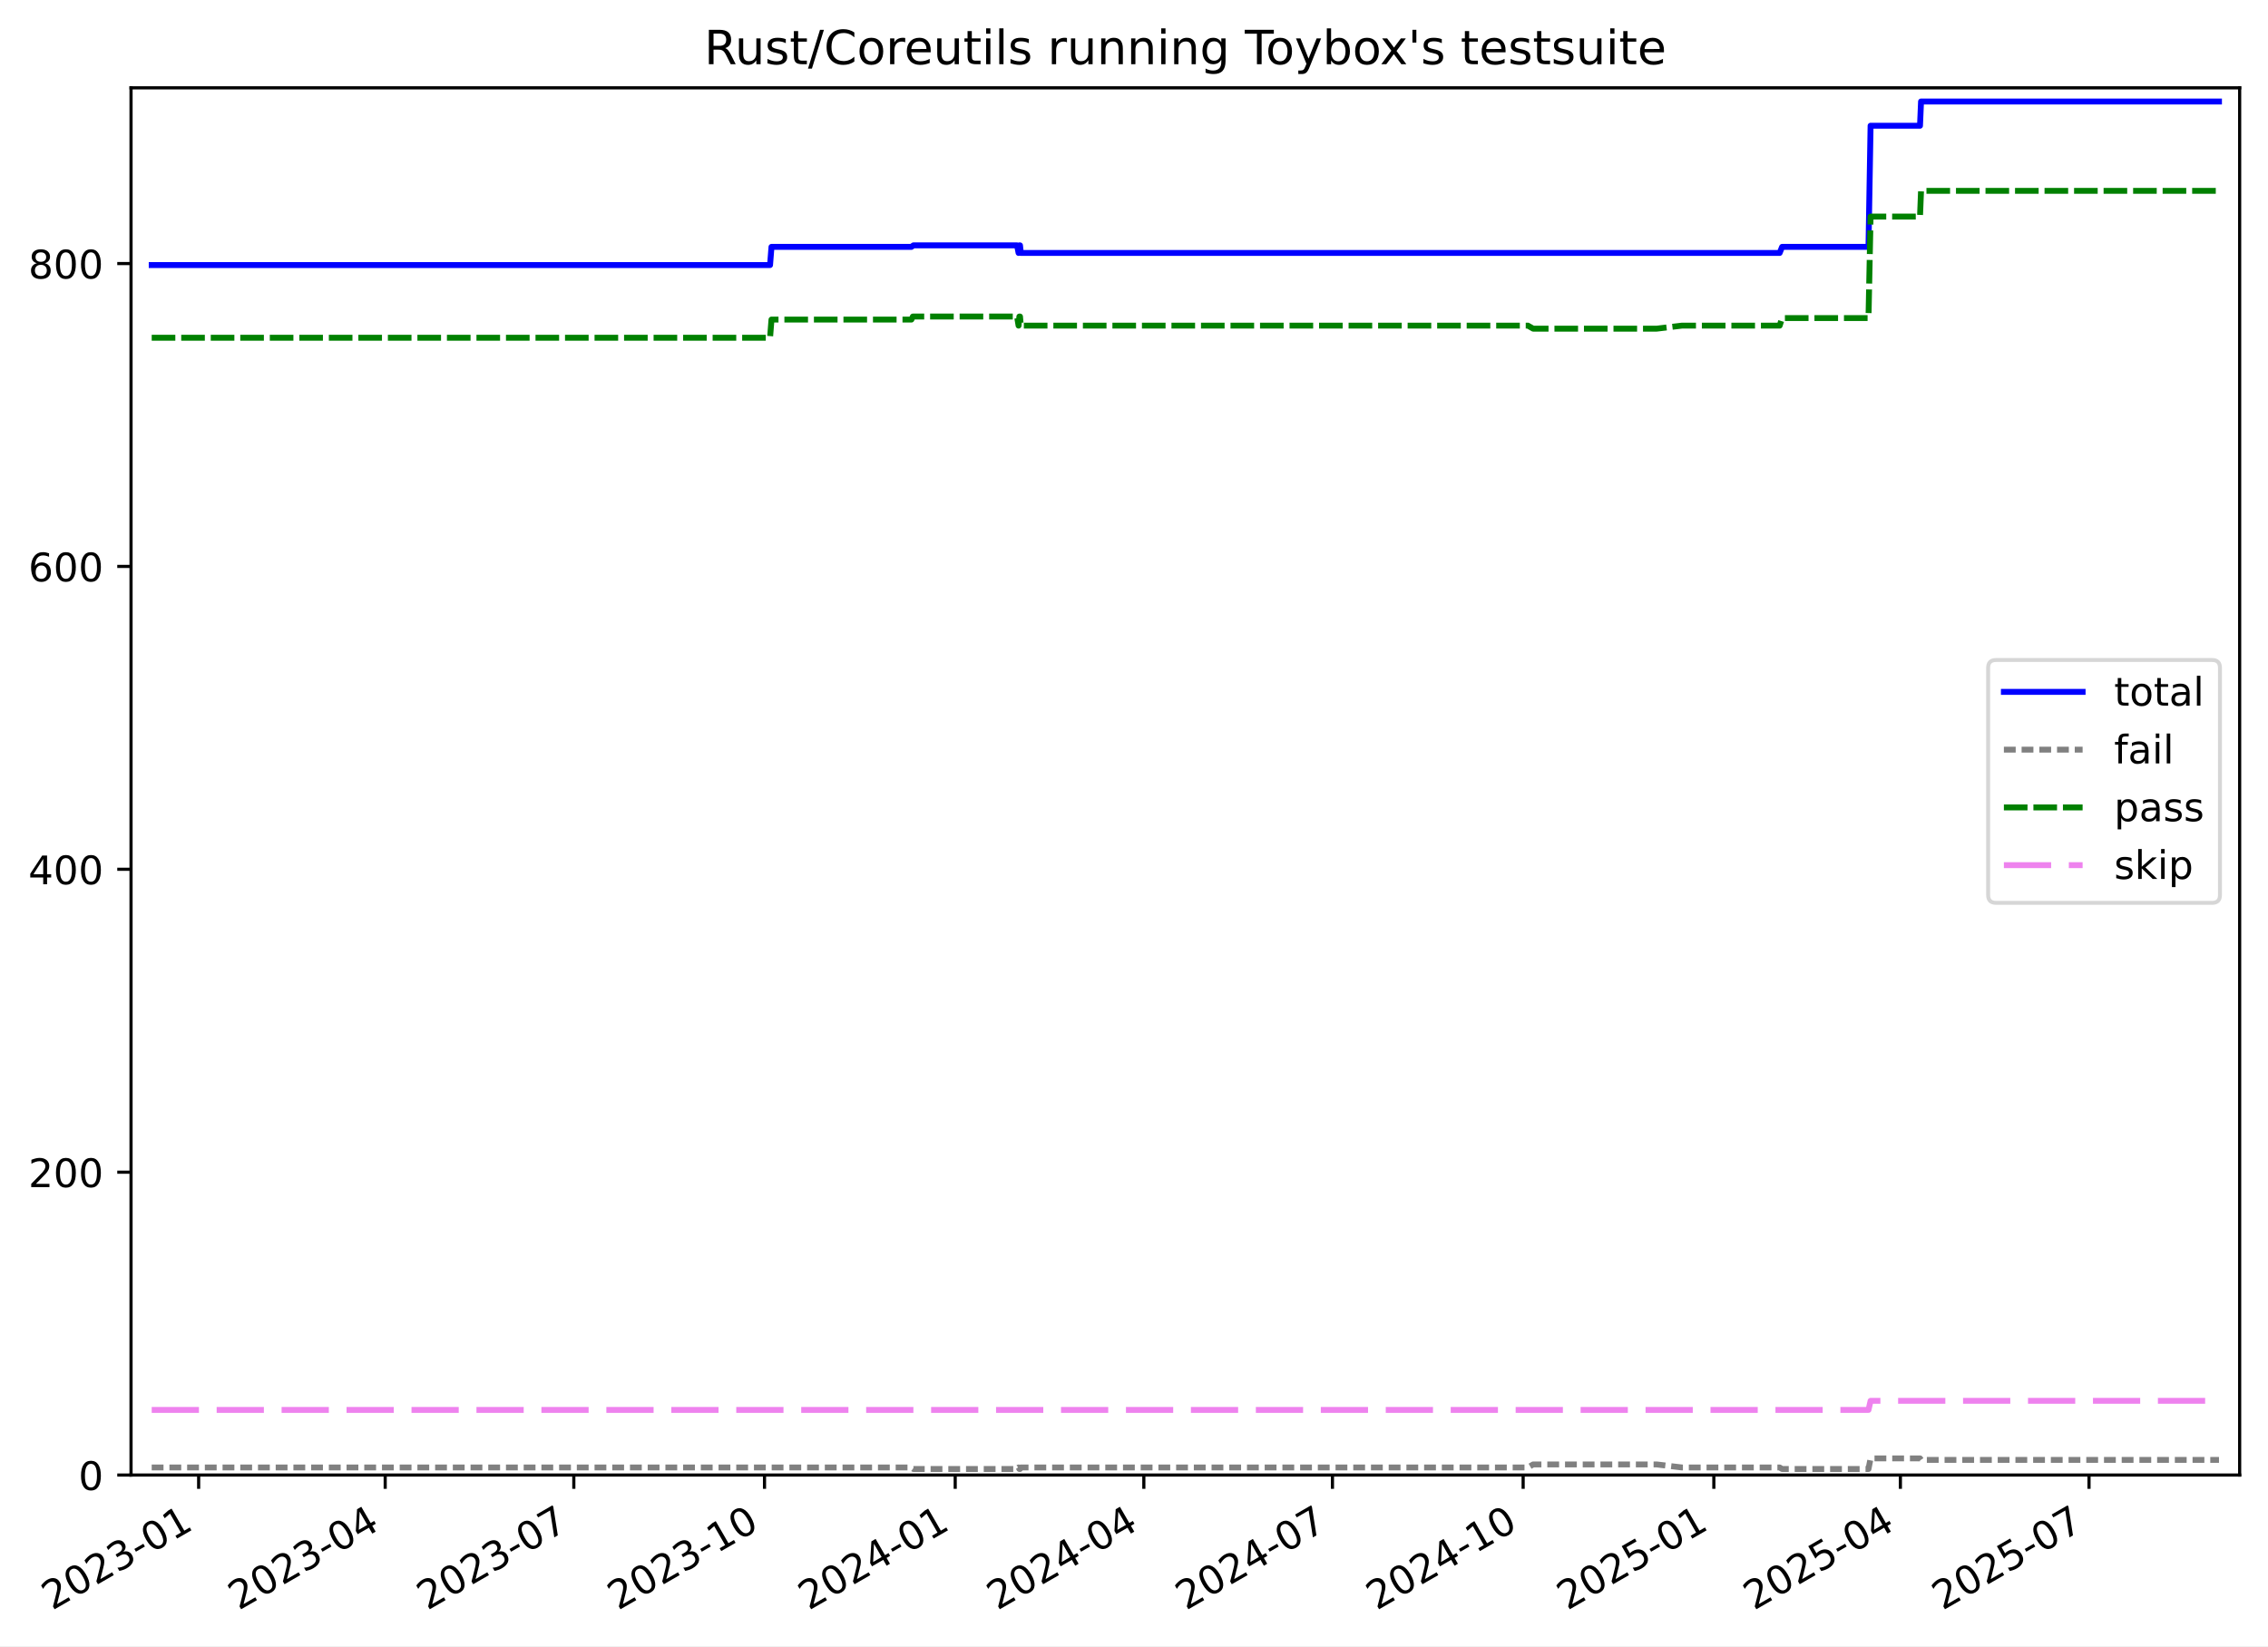
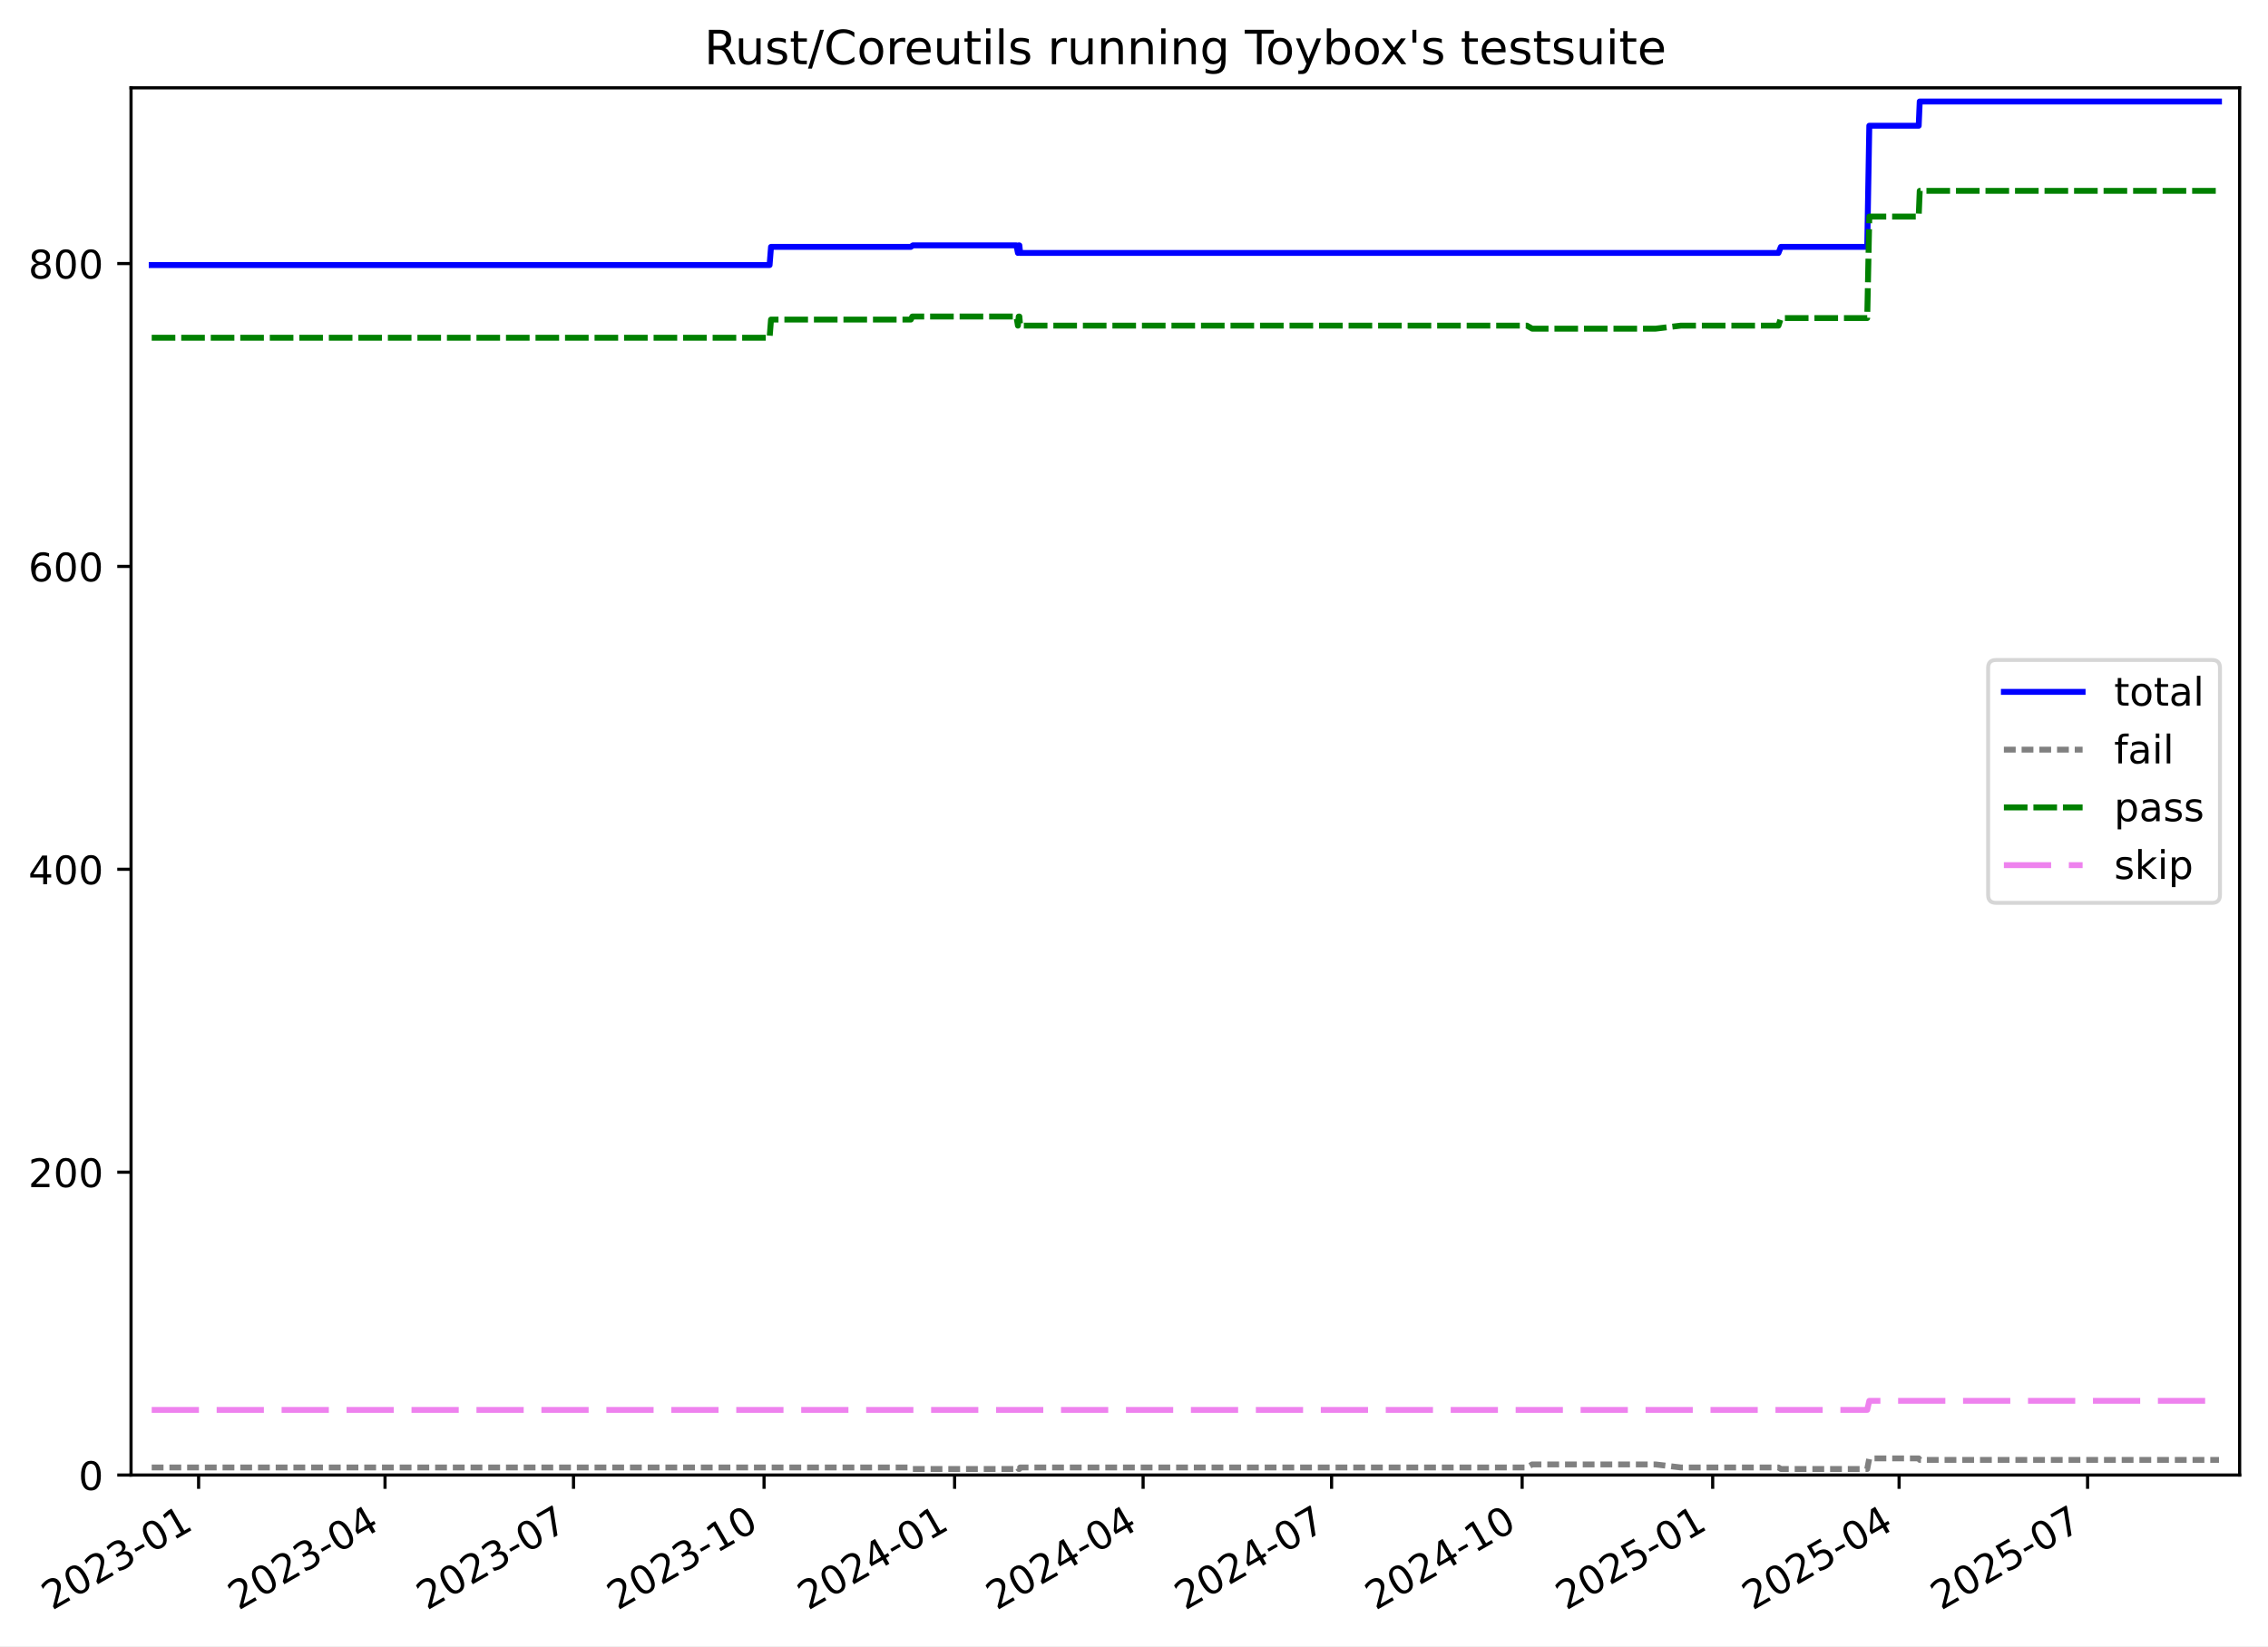
<svg xmlns="http://www.w3.org/2000/svg" xmlns:xlink="http://www.w3.org/1999/xlink" width="576.168pt" height="418.303pt" viewBox="0 0 576.168 418.303" version="1.1">
  <defs>
    <style type="text/css">*{stroke-linejoin: round; stroke-linecap: butt}</style>
  </defs>
  <g id="figure_1">
    <g id="patch_1">
      <path d="M -0 418.303  L 576.168 418.303  L 576.168 0  L -0 0  z " style="fill: #ffffff" />
    </g>
    <g id="axes_1">
      <g id="patch_2">
        <path d="M 33.288 374.83  L 568.967 374.83  L 568.967 22.318  L 33.288 22.318  z " style="fill: #ffffff" />
      </g>
      <g id="matplotlib.axis_1">
        <g id="xtick_1">
          <g id="line2d_1">
            <defs>
-               <path id="m3c695a4673" d="M 0 0  L 0 3.5  " style="stroke: #000000; stroke-width: 0.8" />
-             </defs>
-             <g>
-               <use xlink:href="#m3c695a4673" x="50.464" y="374.83" style="stroke: #000000; stroke-width: 0.8" />
+               <path id="ma3b185b496" d="M 0 0  L 0 3.5  " style="stroke: #000000; stroke-width: 0.8" />
+             </defs>
+             <g>
+               <use xlink:href="#ma3b185b496" x="50.455" y="374.83" style="stroke: #000000; stroke-width: 0.8" />
            </g>
          </g>
          <g id="text_1">
-             <g transform="translate(13.23943 409.302) rotate(-30) scale(0.1 -0.1)">
+             <g transform="translate(13.2306 409.302) rotate(-30) scale(0.1 -0.1)">
              <defs>
                <path id="DejaVuSans-32" d="M 1228 531  L 3431 531  L 3431 0  L 469 0  L 469 531  Q 828 903 1448 1529  Q 2069 2156 2228 2338  Q 2531 2678 2651 2914  Q 2772 3150 2772 3378  Q 2772 3750 2511 3984  Q 2250 4219 1831 4219  Q 1534 4219 1204 4116  Q 875 4013 500 3803  L 500 4441  Q 881 4594 1212 4672  Q 1544 4750 1819 4750  Q 2544 4750 2975 4387  Q 3406 4025 3406 3419  Q 3406 3131 3298 2873  Q 3191 2616 2906 2266  Q 2828 2175 2409 1742  Q 1991 1309 1228 531  z " transform="scale(0.015625)" />
                <path id="DejaVuSans-30" d="M 2034 4250  Q 1547 4250 1301 3770  Q 1056 3291 1056 2328  Q 1056 1369 1301 889  Q 1547 409 2034 409  Q 2525 409 2770 889  Q 3016 1369 3016 2328  Q 3016 3291 2770 3770  Q 2525 4250 2034 4250  z M 2034 4750  Q 2819 4750 3233 4129  Q 3647 3509 3647 2328  Q 3647 1150 3233 529  Q 2819 -91 2034 -91  Q 1250 -91 836 529  Q 422 1150 422 2328  Q 422 3509 836 4129  Q 1250 4750 2034 4750  z " transform="scale(0.015625)" />
                <path id="DejaVuSans-33" d="M 2597 2516  Q 3050 2419 3304 2112  Q 3559 1806 3559 1356  Q 3559 666 3084 287  Q 2609 -91 1734 -91  Q 1441 -91 1130 -33  Q 819 25 488 141  L 488 750  Q 750 597 1062 519  Q 1375 441 1716 441  Q 2309 441 2620 675  Q 2931 909 2931 1356  Q 2931 1769 2642 2001  Q 2353 2234 1838 2234  L 1294 2234  L 1294 2753  L 1863 2753  Q 2328 2753 2575 2939  Q 2822 3125 2822 3475  Q 2822 3834 2567 4026  Q 2313 4219 1838 4219  Q 1578 4219 1281 4162  Q 984 4106 628 3988  L 628 4550  Q 988 4650 1302 4700  Q 1616 4750 1894 4750  Q 2613 4750 3031 4423  Q 3450 4097 3450 3541  Q 3450 3153 3228 2886  Q 3006 2619 2597 2516  z " transform="scale(0.015625)" />
                <path id="DejaVuSans-2d" d="M 313 2009  L 1997 2009  L 1997 1497  L 313 1497  L 313 2009  z " transform="scale(0.015625)" />
                <path id="DejaVuSans-31" d="M 794 531  L 1825 531  L 1825 4091  L 703 3866  L 703 4441  L 1819 4666  L 2450 4666  L 2450 531  L 3481 531  L 3481 0  L 794 0  L 794 531  z " transform="scale(0.015625)" />
              </defs>
              <use xlink:href="#DejaVuSans-32" />
              <use xlink:href="#DejaVuSans-30" x="63.623" />
              <use xlink:href="#DejaVuSans-32" x="127.246" />
              <use xlink:href="#DejaVuSans-33" x="190.869" />
              <use xlink:href="#DejaVuSans-2d" x="254.492" />
              <use xlink:href="#DejaVuSans-30" x="290.576" />
              <use xlink:href="#DejaVuSans-31" x="354.199" />
            </g>
          </g>
        </g>
        <g id="xtick_2">
          <g id="line2d_2">
            <g>
-               <use xlink:href="#m3c695a4673" x="97.856" y="374.83" style="stroke: #000000; stroke-width: 0.8" />
+               <use xlink:href="#ma3b185b496" x="97.812" y="374.83" style="stroke: #000000; stroke-width: 0.8" />
            </g>
          </g>
          <g id="text_2">
-             <g transform="translate(60.63087 409.302) rotate(-30) scale(0.1 -0.1)">
+             <g transform="translate(60.58696 409.302) rotate(-30) scale(0.1 -0.1)">
              <defs>
                <path id="DejaVuSans-34" d="M 2419 4116  L 825 1625  L 2419 1625  L 2419 4116  z M 2253 4666  L 3047 4666  L 3047 1625  L 3713 1625  L 3713 1100  L 3047 1100  L 3047 0  L 2419 0  L 2419 1100  L 313 1100  L 313 1709  L 2253 4666  z " transform="scale(0.015625)" />
              </defs>
              <use xlink:href="#DejaVuSans-32" />
              <use xlink:href="#DejaVuSans-30" x="63.623" />
              <use xlink:href="#DejaVuSans-32" x="127.246" />
              <use xlink:href="#DejaVuSans-33" x="190.869" />
              <use xlink:href="#DejaVuSans-2d" x="254.492" />
              <use xlink:href="#DejaVuSans-30" x="290.576" />
              <use xlink:href="#DejaVuSans-34" x="354.199" />
            </g>
          </g>
        </g>
        <g id="xtick_3">
          <g id="line2d_3">
            <g>
-               <use xlink:href="#m3c695a4673" x="145.774" y="374.83" style="stroke: #000000; stroke-width: 0.8" />
+               <use xlink:href="#ma3b185b496" x="145.694" y="374.83" style="stroke: #000000; stroke-width: 0.8" />
            </g>
          </g>
          <g id="text_3">
-             <g transform="translate(108.5489 409.302) rotate(-30) scale(0.1 -0.1)">
+             <g transform="translate(108.4695 409.302) rotate(-30) scale(0.1 -0.1)">
              <defs>
                <path id="DejaVuSans-37" d="M 525 4666  L 3525 4666  L 3525 4397  L 1831 0  L 1172 0  L 2766 4134  L 525 4134  L 525 4666  z " transform="scale(0.015625)" />
              </defs>
              <use xlink:href="#DejaVuSans-32" />
              <use xlink:href="#DejaVuSans-30" x="63.623" />
              <use xlink:href="#DejaVuSans-32" x="127.246" />
              <use xlink:href="#DejaVuSans-33" x="190.869" />
              <use xlink:href="#DejaVuSans-2d" x="254.492" />
              <use xlink:href="#DejaVuSans-30" x="290.576" />
              <use xlink:href="#DejaVuSans-37" x="354.199" />
            </g>
          </g>
        </g>
        <g id="xtick_4">
          <g id="line2d_4">
            <g>
-               <use xlink:href="#m3c695a4673" x="194.218" y="374.83" style="stroke: #000000; stroke-width: 0.8" />
+               <use xlink:href="#ma3b185b496" x="194.103" y="374.83" style="stroke: #000000; stroke-width: 0.8" />
            </g>
          </g>
          <g id="text_4">
-             <g transform="translate(156.9935 409.302) rotate(-30) scale(0.1 -0.1)">
+             <g transform="translate(156.8782 409.302) rotate(-30) scale(0.1 -0.1)">
              <use xlink:href="#DejaVuSans-32" />
              <use xlink:href="#DejaVuSans-30" x="63.623" />
              <use xlink:href="#DejaVuSans-32" x="127.246" />
              <use xlink:href="#DejaVuSans-33" x="190.869" />
              <use xlink:href="#DejaVuSans-2d" x="254.492" />
              <use xlink:href="#DejaVuSans-31" x="290.576" />
              <use xlink:href="#DejaVuSans-30" x="354.199" />
            </g>
          </g>
        </g>
        <g id="xtick_5">
          <g id="line2d_5">
            <g>
-               <use xlink:href="#m3c695a4673" x="242.663" y="374.83" style="stroke: #000000; stroke-width: 0.8" />
+               <use xlink:href="#ma3b185b496" x="242.512" y="374.83" style="stroke: #000000; stroke-width: 0.8" />
            </g>
          </g>
          <g id="text_5">
-             <g transform="translate(205.4381 409.302) rotate(-30) scale(0.1 -0.1)">
+             <g transform="translate(205.2869 409.302) rotate(-30) scale(0.1 -0.1)">
              <use xlink:href="#DejaVuSans-32" />
              <use xlink:href="#DejaVuSans-30" x="63.623" />
              <use xlink:href="#DejaVuSans-32" x="127.246" />
              <use xlink:href="#DejaVuSans-34" x="190.869" />
              <use xlink:href="#DejaVuSans-2d" x="254.492" />
              <use xlink:href="#DejaVuSans-30" x="290.576" />
              <use xlink:href="#DejaVuSans-31" x="354.199" />
            </g>
          </g>
        </g>
        <g id="xtick_6">
          <g id="line2d_6">
            <g>
-               <use xlink:href="#m3c695a4673" x="290.581" y="374.83" style="stroke: #000000; stroke-width: 0.8" />
+               <use xlink:href="#ma3b185b496" x="290.394" y="374.83" style="stroke: #000000; stroke-width: 0.8" />
            </g>
          </g>
          <g id="text_6">
-             <g transform="translate(253.3561 409.302) rotate(-30) scale(0.1 -0.1)">
+             <g transform="translate(253.1695 409.302) rotate(-30) scale(0.1 -0.1)">
              <use xlink:href="#DejaVuSans-32" />
              <use xlink:href="#DejaVuSans-30" x="63.623" />
              <use xlink:href="#DejaVuSans-32" x="127.246" />
              <use xlink:href="#DejaVuSans-34" x="190.869" />
              <use xlink:href="#DejaVuSans-2d" x="254.492" />
              <use xlink:href="#DejaVuSans-30" x="290.576" />
              <use xlink:href="#DejaVuSans-34" x="354.199" />
            </g>
          </g>
        </g>
        <g id="xtick_7">
          <g id="line2d_7">
            <g>
-               <use xlink:href="#m3c695a4673" x="338.499" y="374.83" style="stroke: #000000; stroke-width: 0.8" />
+               <use xlink:href="#ma3b185b496" x="338.277" y="374.83" style="stroke: #000000; stroke-width: 0.8" />
            </g>
          </g>
          <g id="text_7">
-             <g transform="translate(301.2741 409.302) rotate(-30) scale(0.1 -0.1)">
+             <g transform="translate(301.052 409.302) rotate(-30) scale(0.1 -0.1)">
              <use xlink:href="#DejaVuSans-32" />
              <use xlink:href="#DejaVuSans-30" x="63.623" />
              <use xlink:href="#DejaVuSans-32" x="127.246" />
              <use xlink:href="#DejaVuSans-34" x="190.869" />
              <use xlink:href="#DejaVuSans-2d" x="254.492" />
              <use xlink:href="#DejaVuSans-30" x="290.576" />
              <use xlink:href="#DejaVuSans-37" x="354.199" />
            </g>
          </g>
        </g>
        <g id="xtick_8">
          <g id="line2d_8">
            <g>
-               <use xlink:href="#m3c695a4673" x="386.943" y="374.83" style="stroke: #000000; stroke-width: 0.8" />
+               <use xlink:href="#ma3b185b496" x="386.686" y="374.83" style="stroke: #000000; stroke-width: 0.8" />
            </g>
          </g>
          <g id="text_8">
-             <g transform="translate(349.7187 409.302) rotate(-30) scale(0.1 -0.1)">
+             <g transform="translate(349.4607 409.302) rotate(-30) scale(0.1 -0.1)">
              <use xlink:href="#DejaVuSans-32" />
              <use xlink:href="#DejaVuSans-30" x="63.623" />
              <use xlink:href="#DejaVuSans-32" x="127.246" />
              <use xlink:href="#DejaVuSans-34" x="190.869" />
              <use xlink:href="#DejaVuSans-2d" x="254.492" />
              <use xlink:href="#DejaVuSans-31" x="290.576" />
              <use xlink:href="#DejaVuSans-30" x="354.199" />
            </g>
          </g>
        </g>
        <g id="xtick_9">
          <g id="line2d_9">
            <g>
-               <use xlink:href="#m3c695a4673" x="435.388" y="374.83" style="stroke: #000000; stroke-width: 0.8" />
+               <use xlink:href="#ma3b185b496" x="435.094" y="374.83" style="stroke: #000000; stroke-width: 0.8" />
            </g>
          </g>
          <g id="text_9">
-             <g transform="translate(398.1633 409.302) rotate(-30) scale(0.1 -0.1)">
+             <g transform="translate(397.8695 409.302) rotate(-30) scale(0.1 -0.1)">
              <defs>
                <path id="DejaVuSans-35" d="M 691 4666  L 3169 4666  L 3169 4134  L 1269 4134  L 1269 2991  Q 1406 3038 1543 3061  Q 1681 3084 1819 3084  Q 2600 3084 3056 2656  Q 3513 2228 3513 1497  Q 3513 744 3044 326  Q 2575 -91 1722 -91  Q 1428 -91 1123 -41  Q 819 9 494 109  L 494 744  Q 775 591 1075 516  Q 1375 441 1709 441  Q 2250 441 2565 725  Q 2881 1009 2881 1497  Q 2881 1984 2565 2268  Q 2250 2553 1709 2553  Q 1456 2553 1204 2497  Q 953 2441 691 2322  L 691 4666  z " transform="scale(0.015625)" />
              </defs>
              <use xlink:href="#DejaVuSans-32" />
              <use xlink:href="#DejaVuSans-30" x="63.623" />
              <use xlink:href="#DejaVuSans-32" x="127.246" />
              <use xlink:href="#DejaVuSans-35" x="190.869" />
              <use xlink:href="#DejaVuSans-2d" x="254.492" />
              <use xlink:href="#DejaVuSans-30" x="290.576" />
              <use xlink:href="#DejaVuSans-31" x="354.199" />
            </g>
          </g>
        </g>
        <g id="xtick_10">
          <g id="line2d_10">
            <g>
-               <use xlink:href="#m3c695a4673" x="482.78" y="374.83" style="stroke: #000000; stroke-width: 0.8" />
+               <use xlink:href="#ma3b185b496" x="482.451" y="374.83" style="stroke: #000000; stroke-width: 0.8" />
            </g>
          </g>
          <g id="text_10">
-             <g transform="translate(445.5547 409.302) rotate(-30) scale(0.1 -0.1)">
+             <g transform="translate(445.2258 409.302) rotate(-30) scale(0.1 -0.1)">
              <use xlink:href="#DejaVuSans-32" />
              <use xlink:href="#DejaVuSans-30" x="63.623" />
              <use xlink:href="#DejaVuSans-32" x="127.246" />
              <use xlink:href="#DejaVuSans-35" x="190.869" />
              <use xlink:href="#DejaVuSans-2d" x="254.492" />
              <use xlink:href="#DejaVuSans-30" x="290.576" />
              <use xlink:href="#DejaVuSans-34" x="354.199" />
            </g>
          </g>
        </g>
        <g id="xtick_11">
          <g id="line2d_11">
            <g>
-               <use xlink:href="#m3c695a4673" x="530.698" y="374.83" style="stroke: #000000; stroke-width: 0.8" />
+               <use xlink:href="#ma3b185b496" x="530.333" y="374.83" style="stroke: #000000; stroke-width: 0.8" />
            </g>
          </g>
          <g id="text_11">
-             <g transform="translate(493.4727 409.302) rotate(-30) scale(0.1 -0.1)">
+             <g transform="translate(493.1084 409.302) rotate(-30) scale(0.1 -0.1)">
              <use xlink:href="#DejaVuSans-32" />
              <use xlink:href="#DejaVuSans-30" x="63.623" />
              <use xlink:href="#DejaVuSans-32" x="127.246" />
              <use xlink:href="#DejaVuSans-35" x="190.869" />
              <use xlink:href="#DejaVuSans-2d" x="254.492" />
              <use xlink:href="#DejaVuSans-30" x="290.576" />
              <use xlink:href="#DejaVuSans-37" x="354.199" />
            </g>
          </g>
        </g>
      </g>
      <g id="matplotlib.axis_2">
        <g id="ytick_1">
          <g id="line2d_12">
            <defs>
-               <path id="m66a67610e5" d="M 0 0  L -3.5 0  " style="stroke: #000000; stroke-width: 0.8" />
-             </defs>
-             <g>
-               <use xlink:href="#m66a67610e5" x="33.288" y="374.83" style="stroke: #000000; stroke-width: 0.8" />
+               <path id="m6c5e7b7b8b" d="M 0 0  L -3.5 0  " style="stroke: #000000; stroke-width: 0.8" />
+             </defs>
+             <g>
+               <use xlink:href="#m6c5e7b7b8b" x="33.288" y="374.83" style="stroke: #000000; stroke-width: 0.8" />
            </g>
          </g>
          <g id="text_12">
            <g transform="translate(19.925 378.6293) scale(0.1 -0.1)">
              <use xlink:href="#DejaVuSans-30" />
            </g>
          </g>
        </g>
        <g id="ytick_2">
          <g id="line2d_13">
            <g>
-               <use xlink:href="#m66a67610e5" x="33.288" y="297.865" style="stroke: #000000; stroke-width: 0.8" />
+               <use xlink:href="#m6c5e7b7b8b" x="33.288" y="297.865" style="stroke: #000000; stroke-width: 0.8" />
            </g>
          </g>
          <g id="text_13">
            <g transform="translate(7.2 301.6642) scale(0.1 -0.1)">
              <use xlink:href="#DejaVuSans-32" />
              <use xlink:href="#DejaVuSans-30" x="63.623" />
              <use xlink:href="#DejaVuSans-30" x="127.246" />
            </g>
          </g>
        </g>
        <g id="ytick_3">
          <g id="line2d_14">
            <g>
-               <use xlink:href="#m66a67610e5" x="33.288" y="220.9" style="stroke: #000000; stroke-width: 0.8" />
+               <use xlink:href="#m6c5e7b7b8b" x="33.288" y="220.9" style="stroke: #000000; stroke-width: 0.8" />
            </g>
          </g>
          <g id="text_14">
            <g transform="translate(7.2 224.699) scale(0.1 -0.1)">
              <use xlink:href="#DejaVuSans-34" />
              <use xlink:href="#DejaVuSans-30" x="63.623" />
              <use xlink:href="#DejaVuSans-30" x="127.246" />
            </g>
          </g>
        </g>
        <g id="ytick_4">
          <g id="line2d_15">
            <g>
-               <use xlink:href="#m66a67610e5" x="33.288" y="143.935" style="stroke: #000000; stroke-width: 0.8" />
+               <use xlink:href="#m6c5e7b7b8b" x="33.288" y="143.935" style="stroke: #000000; stroke-width: 0.8" />
            </g>
          </g>
          <g id="text_15">
            <g transform="translate(7.2 147.7338) scale(0.1 -0.1)">
              <defs>
                <path id="DejaVuSans-36" d="M 2113 2584  Q 1688 2584 1439 2293  Q 1191 2003 1191 1497  Q 1191 994 1439 701  Q 1688 409 2113 409  Q 2538 409 2786 701  Q 3034 994 3034 1497  Q 3034 2003 2786 2293  Q 2538 2584 2113 2584  z M 3366 4563  L 3366 3988  Q 3128 4100 2886 4159  Q 2644 4219 2406 4219  Q 1781 4219 1451 3797  Q 1122 3375 1075 2522  Q 1259 2794 1537 2939  Q 1816 3084 2150 3084  Q 2853 3084 3261 2657  Q 3669 2231 3669 1497  Q 3669 778 3244 343  Q 2819 -91 2113 -91  Q 1303 -91 875 529  Q 447 1150 447 2328  Q 447 3434 972 4092  Q 1497 4750 2381 4750  Q 2619 4750 2861 4703  Q 3103 4656 3366 4563  z " transform="scale(0.015625)" />
              </defs>
              <use xlink:href="#DejaVuSans-36" />
              <use xlink:href="#DejaVuSans-30" x="63.623" />
              <use xlink:href="#DejaVuSans-30" x="127.246" />
            </g>
          </g>
        </g>
        <g id="ytick_5">
          <g id="line2d_16">
            <g>
-               <use xlink:href="#m66a67610e5" x="33.288" y="66.969" style="stroke: #000000; stroke-width: 0.8" />
+               <use xlink:href="#m6c5e7b7b8b" x="33.288" y="66.969" style="stroke: #000000; stroke-width: 0.8" />
            </g>
          </g>
          <g id="text_16">
            <g transform="translate(7.2 70.76868) scale(0.1 -0.1)">
              <defs>
                <path id="DejaVuSans-38" d="M 2034 2216  Q 1584 2216 1326 1975  Q 1069 1734 1069 1313  Q 1069 891 1326 650  Q 1584 409 2034 409  Q 2484 409 2743 651  Q 3003 894 3003 1313  Q 3003 1734 2745 1975  Q 2488 2216 2034 2216  z M 1403 2484  Q 997 2584 770 2862  Q 544 3141 544 3541  Q 544 4100 942 4425  Q 1341 4750 2034 4750  Q 2731 4750 3128 4425  Q 3525 4100 3525 3541  Q 3525 3141 3298 2862  Q 3072 2584 2669 2484  Q 3125 2378 3379 2068  Q 3634 1759 3634 1313  Q 3634 634 3220 271  Q 2806 -91 2034 -91  Q 1263 -91 848 271  Q 434 634 434 1313  Q 434 1759 690 2068  Q 947 2378 1403 2484  z M 1172 3481  Q 1172 3119 1398 2916  Q 1625 2713 2034 2713  Q 2441 2713 2670 2916  Q 2900 3119 2900 3481  Q 2900 3844 2670 4047  Q 2441 4250 2034 4250  Q 1625 4250 1398 4047  Q 1172 3844 1172 3481  z " transform="scale(0.015625)" />
              </defs>
              <use xlink:href="#DejaVuSans-38" />
              <use xlink:href="#DejaVuSans-30" x="63.623" />
              <use xlink:href="#DejaVuSans-30" x="127.246" />
            </g>
          </g>
        </g>
      </g>
      <g id="line2d_17">
-         <path d="M 38.539 67.354  L 195.626 67.354  L 195.989 62.736  L 231.533 62.736  L 232.049 62.352  L 258.373 62.352  L 258.761 64.276  L 258.961 62.352  L 259.125 62.352  L 259.326 64.276  L 452.11 64.276  L 452.729 62.736  L 474.677 62.736  L 475.205 31.95  L 487.762 31.95  L 488.025 25.793  L 563.716 25.793  L 563.716 25.793  " clip-path="url(#pf22671e719)" style="fill: none; stroke: #0000ff; stroke-width: 1.5; stroke-linecap: square" />
+         <path d="M 38.539 67.354  L 195.51 67.354  L 195.872 62.736  L 231.39 62.736  L 231.906 62.352  L 258.21 62.352  L 258.598 64.276  L 258.798 62.352  L 258.961 62.352  L 259.162 64.276  L 451.804 64.276  L 452.422 62.736  L 474.354 62.736  L 474.882 31.95  L 487.43 31.95  L 487.692 25.793  L 563.716 25.793  L 563.716 25.793  " clip-path="url(#p6e44d2dcd5)" style="fill: none; stroke: #0000ff; stroke-width: 1.5; stroke-linecap: square" />
      </g>
      <g id="line2d_18">
-         <path d="M 38.539 372.906  L 231.533 372.906  L 232.049 373.291  L 258.373 373.291  L 258.761 372.906  L 258.961 373.291  L 259.125 373.291  L 259.326 372.906  L 388.156 372.906  L 389.489 372.136  L 420.879 372.136  L 427.286 372.906  L 452.11 372.906  L 452.729 373.291  L 474.677 373.291  L 475.205 370.597  L 487.762 370.597  L 488.025 370.982  L 563.716 370.982  L 563.716 370.982  " clip-path="url(#pf22671e719)" style="fill: none; stroke-dasharray: 3,1.5; stroke-dashoffset: 0; stroke: #808080; stroke-width: 1.5" />
+         <path d="M 38.539 372.906  L 231.39 372.906  L 231.906 373.291  L 258.21 373.291  L 258.598 372.906  L 258.798 373.291  L 258.961 373.291  L 259.162 372.906  L 387.897 372.906  L 389.229 372.136  L 420.596 372.136  L 426.998 372.906  L 451.804 372.906  L 452.422 373.291  L 474.354 373.291  L 474.882 370.597  L 487.43 370.597  L 487.692 370.982  L 563.716 370.982  L 563.716 370.982  " clip-path="url(#p6e44d2dcd5)" style="fill: none; stroke-dasharray: 3,1.5; stroke-dashoffset: 0; stroke: #808080; stroke-width: 1.5" />
      </g>
      <g id="line2d_19">
-         <path d="M 38.539 85.826  L 195.626 85.826  L 195.989 81.208  L 231.533 81.208  L 231.906 80.438  L 258.373 80.438  L 258.761 82.747  L 258.961 80.438  L 259.125 80.438  L 259.326 82.747  L 388.156 82.747  L 389.489 83.517  L 420.879 83.517  L 427.286 82.747  L 452.11 82.747  L 452.729 80.823  L 474.677 80.823  L 475.205 55.04  L 487.762 55.04  L 488.025 48.498  L 563.716 48.498  L 563.716 48.498  " clip-path="url(#pf22671e719)" style="fill: none; stroke-dasharray: 6,1.5; stroke-dashoffset: 0; stroke: #008000; stroke-width: 1.5" />
+         <path d="M 38.539 85.826  L 195.51 85.826  L 195.872 81.208  L 231.39 81.208  L 231.763 80.438  L 258.21 80.438  L 258.598 82.747  L 258.798 80.438  L 258.961 80.438  L 259.162 82.747  L 387.897 82.747  L 389.229 83.517  L 420.596 83.517  L 426.998 82.747  L 451.804 82.747  L 452.422 80.823  L 474.354 80.823  L 474.882 55.04  L 487.43 55.04  L 487.692 48.498  L 563.716 48.498  L 563.716 48.498  " clip-path="url(#p6e44d2dcd5)" style="fill: none; stroke-dasharray: 6,1.5; stroke-dashoffset: 0; stroke: #008000; stroke-width: 1.5" />
      </g>
      <g id="line2d_20">
-         <path d="M 38.539 358.283  L 474.677 358.283  L 475.205 355.974  L 563.716 355.974  L 563.716 355.974  " clip-path="url(#pf22671e719)" style="fill: none; stroke-dasharray: 12,4.5; stroke-dashoffset: 0; stroke: #ee82ee; stroke-width: 1.5" />
+         <path d="M 38.539 358.283  L 474.354 358.283  L 474.882 355.974  L 563.716 355.974  L 563.716 355.974  " clip-path="url(#p6e44d2dcd5)" style="fill: none; stroke-dasharray: 12,4.5; stroke-dashoffset: 0; stroke: #ee82ee; stroke-width: 1.5" />
      </g>
      <g id="patch_3">
        <path d="M 33.288 374.83  L 33.288 22.318  " style="fill: none; stroke: #000000; stroke-width: 0.8; stroke-linejoin: miter; stroke-linecap: square" />
      </g>
      <g id="patch_4">
        <path d="M 568.967 374.83  L 568.967 22.318  " style="fill: none; stroke: #000000; stroke-width: 0.8; stroke-linejoin: miter; stroke-linecap: square" />
      </g>
      <g id="patch_5">
        <path d="M 33.288 374.83  L 568.967 374.83  " style="fill: none; stroke: #000000; stroke-width: 0.8; stroke-linejoin: miter; stroke-linecap: square" />
      </g>
      <g id="patch_6">
        <path d="M 33.288 22.318  L 568.967 22.318  " style="fill: none; stroke: #000000; stroke-width: 0.8; stroke-linejoin: miter; stroke-linecap: square" />
      </g>
      <g id="text_17">
        <g transform="translate(178.9084 16.31812) scale(0.12 -0.12)">
          <defs>
            <path id="DejaVuSans-52" d="M 2841 2188  Q 3044 2119 3236 1894  Q 3428 1669 3622 1275  L 4263 0  L 3584 0  L 2988 1197  Q 2756 1666 2539 1819  Q 2322 1972 1947 1972  L 1259 1972  L 1259 0  L 628 0  L 628 4666  L 2053 4666  Q 2853 4666 3247 4331  Q 3641 3997 3641 3322  Q 3641 2881 3436 2590  Q 3231 2300 2841 2188  z M 1259 4147  L 1259 2491  L 2053 2491  Q 2509 2491 2742 2702  Q 2975 2913 2975 3322  Q 2975 3731 2742 3939  Q 2509 4147 2053 4147  L 1259 4147  z " transform="scale(0.015625)" />
            <path id="DejaVuSans-75" d="M 544 1381  L 544 3500  L 1119 3500  L 1119 1403  Q 1119 906 1312 657  Q 1506 409 1894 409  Q 2359 409 2629 706  Q 2900 1003 2900 1516  L 2900 3500  L 3475 3500  L 3475 0  L 2900 0  L 2900 538  Q 2691 219 2414 64  Q 2138 -91 1772 -91  Q 1169 -91 856 284  Q 544 659 544 1381  z M 1991 3584  L 1991 3584  z " transform="scale(0.015625)" />
            <path id="DejaVuSans-73" d="M 2834 3397  L 2834 2853  Q 2591 2978 2328 3040  Q 2066 3103 1784 3103  Q 1356 3103 1142 2972  Q 928 2841 928 2578  Q 928 2378 1081 2264  Q 1234 2150 1697 2047  L 1894 2003  Q 2506 1872 2764 1633  Q 3022 1394 3022 966  Q 3022 478 2636 193  Q 2250 -91 1575 -91  Q 1294 -91 989 -36  Q 684 19 347 128  L 347 722  Q 666 556 975 473  Q 1284 391 1588 391  Q 1994 391 2212 530  Q 2431 669 2431 922  Q 2431 1156 2273 1281  Q 2116 1406 1581 1522  L 1381 1569  Q 847 1681 609 1914  Q 372 2147 372 2553  Q 372 3047 722 3315  Q 1072 3584 1716 3584  Q 2034 3584 2315 3537  Q 2597 3491 2834 3397  z " transform="scale(0.015625)" />
            <path id="DejaVuSans-74" d="M 1172 4494  L 1172 3500  L 2356 3500  L 2356 3053  L 1172 3053  L 1172 1153  Q 1172 725 1289 603  Q 1406 481 1766 481  L 2356 481  L 2356 0  L 1766 0  Q 1100 0 847 248  Q 594 497 594 1153  L 594 3053  L 172 3053  L 172 3500  L 594 3500  L 594 4494  L 1172 4494  z " transform="scale(0.015625)" />
            <path id="DejaVuSans-2f" d="M 1625 4666  L 2156 4666  L 531 -594  L 0 -594  L 1625 4666  z " transform="scale(0.015625)" />
            <path id="DejaVuSans-43" d="M 4122 4306  L 4122 3641  Q 3803 3938 3442 4084  Q 3081 4231 2675 4231  Q 1875 4231 1450 3742  Q 1025 3253 1025 2328  Q 1025 1406 1450 917  Q 1875 428 2675 428  Q 3081 428 3442 575  Q 3803 722 4122 1019  L 4122 359  Q 3791 134 3420 21  Q 3050 -91 2638 -91  Q 1578 -91 968 557  Q 359 1206 359 2328  Q 359 3453 968 4101  Q 1578 4750 2638 4750  Q 3056 4750 3426 4639  Q 3797 4528 4122 4306  z " transform="scale(0.015625)" />
            <path id="DejaVuSans-6f" d="M 1959 3097  Q 1497 3097 1228 2736  Q 959 2375 959 1747  Q 959 1119 1226 758  Q 1494 397 1959 397  Q 2419 397 2687 759  Q 2956 1122 2956 1747  Q 2956 2369 2687 2733  Q 2419 3097 1959 3097  z M 1959 3584  Q 2709 3584 3137 3096  Q 3566 2609 3566 1747  Q 3566 888 3137 398  Q 2709 -91 1959 -91  Q 1206 -91 779 398  Q 353 888 353 1747  Q 353 2609 779 3096  Q 1206 3584 1959 3584  z " transform="scale(0.015625)" />
            <path id="DejaVuSans-72" d="M 2631 2963  Q 2534 3019 2420 3045  Q 2306 3072 2169 3072  Q 1681 3072 1420 2755  Q 1159 2438 1159 1844  L 1159 0  L 581 0  L 581 3500  L 1159 3500  L 1159 2956  Q 1341 3275 1631 3429  Q 1922 3584 2338 3584  Q 2397 3584 2469 3576  Q 2541 3569 2628 3553  L 2631 2963  z " transform="scale(0.015625)" />
            <path id="DejaVuSans-65" d="M 3597 1894  L 3597 1613  L 953 1613  Q 991 1019 1311 708  Q 1631 397 2203 397  Q 2534 397 2845 478  Q 3156 559 3463 722  L 3463 178  Q 3153 47 2828 -22  Q 2503 -91 2169 -91  Q 1331 -91 842 396  Q 353 884 353 1716  Q 353 2575 817 3079  Q 1281 3584 2069 3584  Q 2775 3584 3186 3129  Q 3597 2675 3597 1894  z M 3022 2063  Q 3016 2534 2758 2815  Q 2500 3097 2075 3097  Q 1594 3097 1305 2825  Q 1016 2553 972 2059  L 3022 2063  z " transform="scale(0.015625)" />
            <path id="DejaVuSans-69" d="M 603 3500  L 1178 3500  L 1178 0  L 603 0  L 603 3500  z M 603 4863  L 1178 4863  L 1178 4134  L 603 4134  L 603 4863  z " transform="scale(0.015625)" />
            <path id="DejaVuSans-6c" d="M 603 4863  L 1178 4863  L 1178 0  L 603 0  L 603 4863  z " transform="scale(0.015625)" />
            <path id="DejaVuSans-20" transform="scale(0.015625)" />
            <path id="DejaVuSans-6e" d="M 3513 2113  L 3513 0  L 2938 0  L 2938 2094  Q 2938 2591 2744 2837  Q 2550 3084 2163 3084  Q 1697 3084 1428 2787  Q 1159 2491 1159 1978  L 1159 0  L 581 0  L 581 3500  L 1159 3500  L 1159 2956  Q 1366 3272 1645 3428  Q 1925 3584 2291 3584  Q 2894 3584 3203 3211  Q 3513 2838 3513 2113  z " transform="scale(0.015625)" />
            <path id="DejaVuSans-67" d="M 2906 1791  Q 2906 2416 2648 2759  Q 2391 3103 1925 3103  Q 1463 3103 1205 2759  Q 947 2416 947 1791  Q 947 1169 1205 825  Q 1463 481 1925 481  Q 2391 481 2648 825  Q 2906 1169 2906 1791  z M 3481 434  Q 3481 -459 3084 -895  Q 2688 -1331 1869 -1331  Q 1566 -1331 1297 -1286  Q 1028 -1241 775 -1147  L 775 -588  Q 1028 -725 1275 -790  Q 1522 -856 1778 -856  Q 2344 -856 2625 -561  Q 2906 -266 2906 331  L 2906 616  Q 2728 306 2450 153  Q 2172 0 1784 0  Q 1141 0 747 490  Q 353 981 353 1791  Q 353 2603 747 3093  Q 1141 3584 1784 3584  Q 2172 3584 2450 3431  Q 2728 3278 2906 2969  L 2906 3500  L 3481 3500  L 3481 434  z " transform="scale(0.015625)" />
            <path id="DejaVuSans-54" d="M -19 4666  L 3928 4666  L 3928 4134  L 2272 4134  L 2272 0  L 1638 0  L 1638 4134  L -19 4134  L -19 4666  z " transform="scale(0.015625)" />
            <path id="DejaVuSans-79" d="M 2059 -325  Q 1816 -950 1584 -1140  Q 1353 -1331 966 -1331  L 506 -1331  L 506 -850  L 844 -850  Q 1081 -850 1212 -737  Q 1344 -625 1503 -206  L 1606 56  L 191 3500  L 800 3500  L 1894 763  L 2988 3500  L 3597 3500  L 2059 -325  z " transform="scale(0.015625)" />
            <path id="DejaVuSans-62" d="M 3116 1747  Q 3116 2381 2855 2742  Q 2594 3103 2138 3103  Q 1681 3103 1420 2742  Q 1159 2381 1159 1747  Q 1159 1113 1420 752  Q 1681 391 2138 391  Q 2594 391 2855 752  Q 3116 1113 3116 1747  z M 1159 2969  Q 1341 3281 1617 3432  Q 1894 3584 2278 3584  Q 2916 3584 3314 3078  Q 3713 2572 3713 1747  Q 3713 922 3314 415  Q 2916 -91 2278 -91  Q 1894 -91 1617 61  Q 1341 213 1159 525  L 1159 0  L 581 0  L 581 4863  L 1159 4863  L 1159 2969  z " transform="scale(0.015625)" />
            <path id="DejaVuSans-78" d="M 3513 3500  L 2247 1797  L 3578 0  L 2900 0  L 1881 1375  L 863 0  L 184 0  L 1544 1831  L 300 3500  L 978 3500  L 1906 2253  L 2834 3500  L 3513 3500  z " transform="scale(0.015625)" />
            <path id="DejaVuSans-27" d="M 1147 4666  L 1147 2931  L 616 2931  L 616 4666  L 1147 4666  z " transform="scale(0.015625)" />
          </defs>
          <use xlink:href="#DejaVuSans-52" />
          <use xlink:href="#DejaVuSans-75" x="64.982" />
          <use xlink:href="#DejaVuSans-73" x="128.361" />
          <use xlink:href="#DejaVuSans-74" x="180.461" />
          <use xlink:href="#DejaVuSans-2f" x="219.67" />
          <use xlink:href="#DejaVuSans-43" x="253.361" />
          <use xlink:href="#DejaVuSans-6f" x="323.186" />
          <use xlink:href="#DejaVuSans-72" x="384.367" />
          <use xlink:href="#DejaVuSans-65" x="423.23" />
          <use xlink:href="#DejaVuSans-75" x="484.754" />
          <use xlink:href="#DejaVuSans-74" x="548.133" />
          <use xlink:href="#DejaVuSans-69" x="587.342" />
          <use xlink:href="#DejaVuSans-6c" x="615.125" />
          <use xlink:href="#DejaVuSans-73" x="642.908" />
          <use xlink:href="#DejaVuSans-20" x="695.008" />
          <use xlink:href="#DejaVuSans-72" x="726.795" />
          <use xlink:href="#DejaVuSans-75" x="767.908" />
          <use xlink:href="#DejaVuSans-6e" x="831.287" />
          <use xlink:href="#DejaVuSans-6e" x="894.666" />
          <use xlink:href="#DejaVuSans-69" x="958.045" />
          <use xlink:href="#DejaVuSans-6e" x="985.828" />
          <use xlink:href="#DejaVuSans-67" x="1049.207" />
          <use xlink:href="#DejaVuSans-20" x="1112.684" />
          <use xlink:href="#DejaVuSans-54" x="1144.471" />
          <use xlink:href="#DejaVuSans-6f" x="1188.555" />
          <use xlink:href="#DejaVuSans-79" x="1249.736" />
          <use xlink:href="#DejaVuSans-62" x="1308.916" />
          <use xlink:href="#DejaVuSans-6f" x="1372.393" />
          <use xlink:href="#DejaVuSans-78" x="1430.449" />
          <use xlink:href="#DejaVuSans-27" x="1489.629" />
          <use xlink:href="#DejaVuSans-73" x="1517.119" />
          <use xlink:href="#DejaVuSans-20" x="1569.219" />
          <use xlink:href="#DejaVuSans-74" x="1601.006" />
          <use xlink:href="#DejaVuSans-65" x="1640.215" />
          <use xlink:href="#DejaVuSans-73" x="1701.738" />
          <use xlink:href="#DejaVuSans-74" x="1753.838" />
          <use xlink:href="#DejaVuSans-73" x="1793.047" />
          <use xlink:href="#DejaVuSans-75" x="1845.146" />
          <use xlink:href="#DejaVuSans-69" x="1908.525" />
          <use xlink:href="#DejaVuSans-74" x="1936.309" />
          <use xlink:href="#DejaVuSans-65" x="1975.518" />
        </g>
      </g>
      <g id="legend_1">
        <g id="patch_7">
          <path d="M 507.072 229.43  L 561.967 229.43  Q 563.967 229.43 563.967 227.43  L 563.967 169.718  Q 563.967 167.718 561.967 167.718  L 507.072 167.718  Q 505.072 167.718 505.072 169.718  L 505.072 227.43  Q 505.072 229.43 507.072 229.43  z " style="fill: #ffffff; opacity: 0.8; stroke: #cccccc; stroke-linejoin: miter" />
        </g>
        <g id="line2d_21">
          <path d="M 509.072 175.816  L 519.072 175.816  L 529.072 175.816  " style="fill: none; stroke: #0000ff; stroke-width: 1.5; stroke-linecap: square" />
        </g>
        <g id="text_18">
          <g transform="translate(537.0722 179.3163) scale(0.1 -0.1)">
            <defs>
              <path id="DejaVuSans-61" d="M 2194 1759  Q 1497 1759 1228 1600  Q 959 1441 959 1056  Q 959 750 1161 570  Q 1363 391 1709 391  Q 2188 391 2477 730  Q 2766 1069 2766 1631  L 2766 1759  L 2194 1759  z M 3341 1997  L 3341 0  L 2766 0  L 2766 531  Q 2569 213 2275 61  Q 1981 -91 1556 -91  Q 1019 -91 701 211  Q 384 513 384 1019  Q 384 1609 779 1909  Q 1175 2209 1959 2209  L 2766 2209  L 2766 2266  Q 2766 2663 2505 2880  Q 2244 3097 1772 3097  Q 1472 3097 1187 3025  Q 903 2953 641 2809  L 641 3341  Q 956 3463 1253 3523  Q 1550 3584 1831 3584  Q 2591 3584 2966 3190  Q 3341 2797 3341 1997  z " transform="scale(0.015625)" />
            </defs>
            <use xlink:href="#DejaVuSans-74" />
            <use xlink:href="#DejaVuSans-6f" x="39.209" />
            <use xlink:href="#DejaVuSans-74" x="100.391" />
            <use xlink:href="#DejaVuSans-61" x="139.6" />
            <use xlink:href="#DejaVuSans-6c" x="200.879" />
          </g>
        </g>
        <g id="line2d_22">
          <path d="M 509.072 190.494  L 519.072 190.494  L 529.072 190.494  " style="fill: none; stroke-dasharray: 3,1.5; stroke-dashoffset: 0; stroke: #808080; stroke-width: 1.5" />
        </g>
        <g id="text_19">
          <g transform="translate(537.0722 193.9944) scale(0.1 -0.1)">
            <defs>
              <path id="DejaVuSans-66" d="M 2375 4863  L 2375 4384  L 1825 4384  Q 1516 4384 1395 4259  Q 1275 4134 1275 3809  L 1275 3500  L 2222 3500  L 2222 3053  L 1275 3053  L 1275 0  L 697 0  L 697 3053  L 147 3053  L 147 3500  L 697 3500  L 697 3744  Q 697 4328 969 4595  Q 1241 4863 1831 4863  L 2375 4863  z " transform="scale(0.015625)" />
            </defs>
            <use xlink:href="#DejaVuSans-66" />
            <use xlink:href="#DejaVuSans-61" x="35.205" />
            <use xlink:href="#DejaVuSans-69" x="96.484" />
            <use xlink:href="#DejaVuSans-6c" x="124.268" />
          </g>
        </g>
        <g id="line2d_23">
          <path d="M 509.072 205.173  L 519.072 205.173  L 529.072 205.173  " style="fill: none; stroke-dasharray: 6,1.5; stroke-dashoffset: 0; stroke: #008000; stroke-width: 1.5" />
        </g>
        <g id="text_20">
          <g transform="translate(537.0722 208.6726) scale(0.1 -0.1)">
            <defs>
              <path id="DejaVuSans-70" d="M 1159 525  L 1159 -1331  L 581 -1331  L 581 3500  L 1159 3500  L 1159 2969  Q 1341 3281 1617 3432  Q 1894 3584 2278 3584  Q 2916 3584 3314 3078  Q 3713 2572 3713 1747  Q 3713 922 3314 415  Q 2916 -91 2278 -91  Q 1894 -91 1617 61  Q 1341 213 1159 525  z M 3116 1747  Q 3116 2381 2855 2742  Q 2594 3103 2138 3103  Q 1681 3103 1420 2742  Q 1159 2381 1159 1747  Q 1159 1113 1420 752  Q 1681 391 2138 391  Q 2594 391 2855 752  Q 3116 1113 3116 1747  z " transform="scale(0.015625)" />
            </defs>
            <use xlink:href="#DejaVuSans-70" />
            <use xlink:href="#DejaVuSans-61" x="63.477" />
            <use xlink:href="#DejaVuSans-73" x="124.756" />
            <use xlink:href="#DejaVuSans-73" x="176.855" />
          </g>
        </g>
        <g id="line2d_24">
          <path d="M 509.072 219.851  L 519.072 219.851  L 529.072 219.851  " style="fill: none; stroke-dasharray: 12,4.5; stroke-dashoffset: 0; stroke: #ee82ee; stroke-width: 1.5" />
        </g>
        <g id="text_21">
          <g transform="translate(537.0722 223.3507) scale(0.1 -0.1)">
            <defs>
              <path id="DejaVuSans-6b" d="M 581 4863  L 1159 4863  L 1159 1991  L 2875 3500  L 3609 3500  L 1753 1863  L 3688 0  L 2938 0  L 1159 1709  L 1159 0  L 581 0  L 581 4863  z " transform="scale(0.015625)" />
            </defs>
            <use xlink:href="#DejaVuSans-73" />
            <use xlink:href="#DejaVuSans-6b" x="52.1" />
            <use xlink:href="#DejaVuSans-69" x="110.01" />
            <use xlink:href="#DejaVuSans-70" x="137.793" />
          </g>
        </g>
      </g>
    </g>
  </g>
  <defs>
-     <clipPath id="pf22671e719">
+     <clipPath id="p6e44d2dcd5">
      <rect x="33.288" y="22.318" width="535.68" height="352.512" />
    </clipPath>
  </defs>
</svg>
